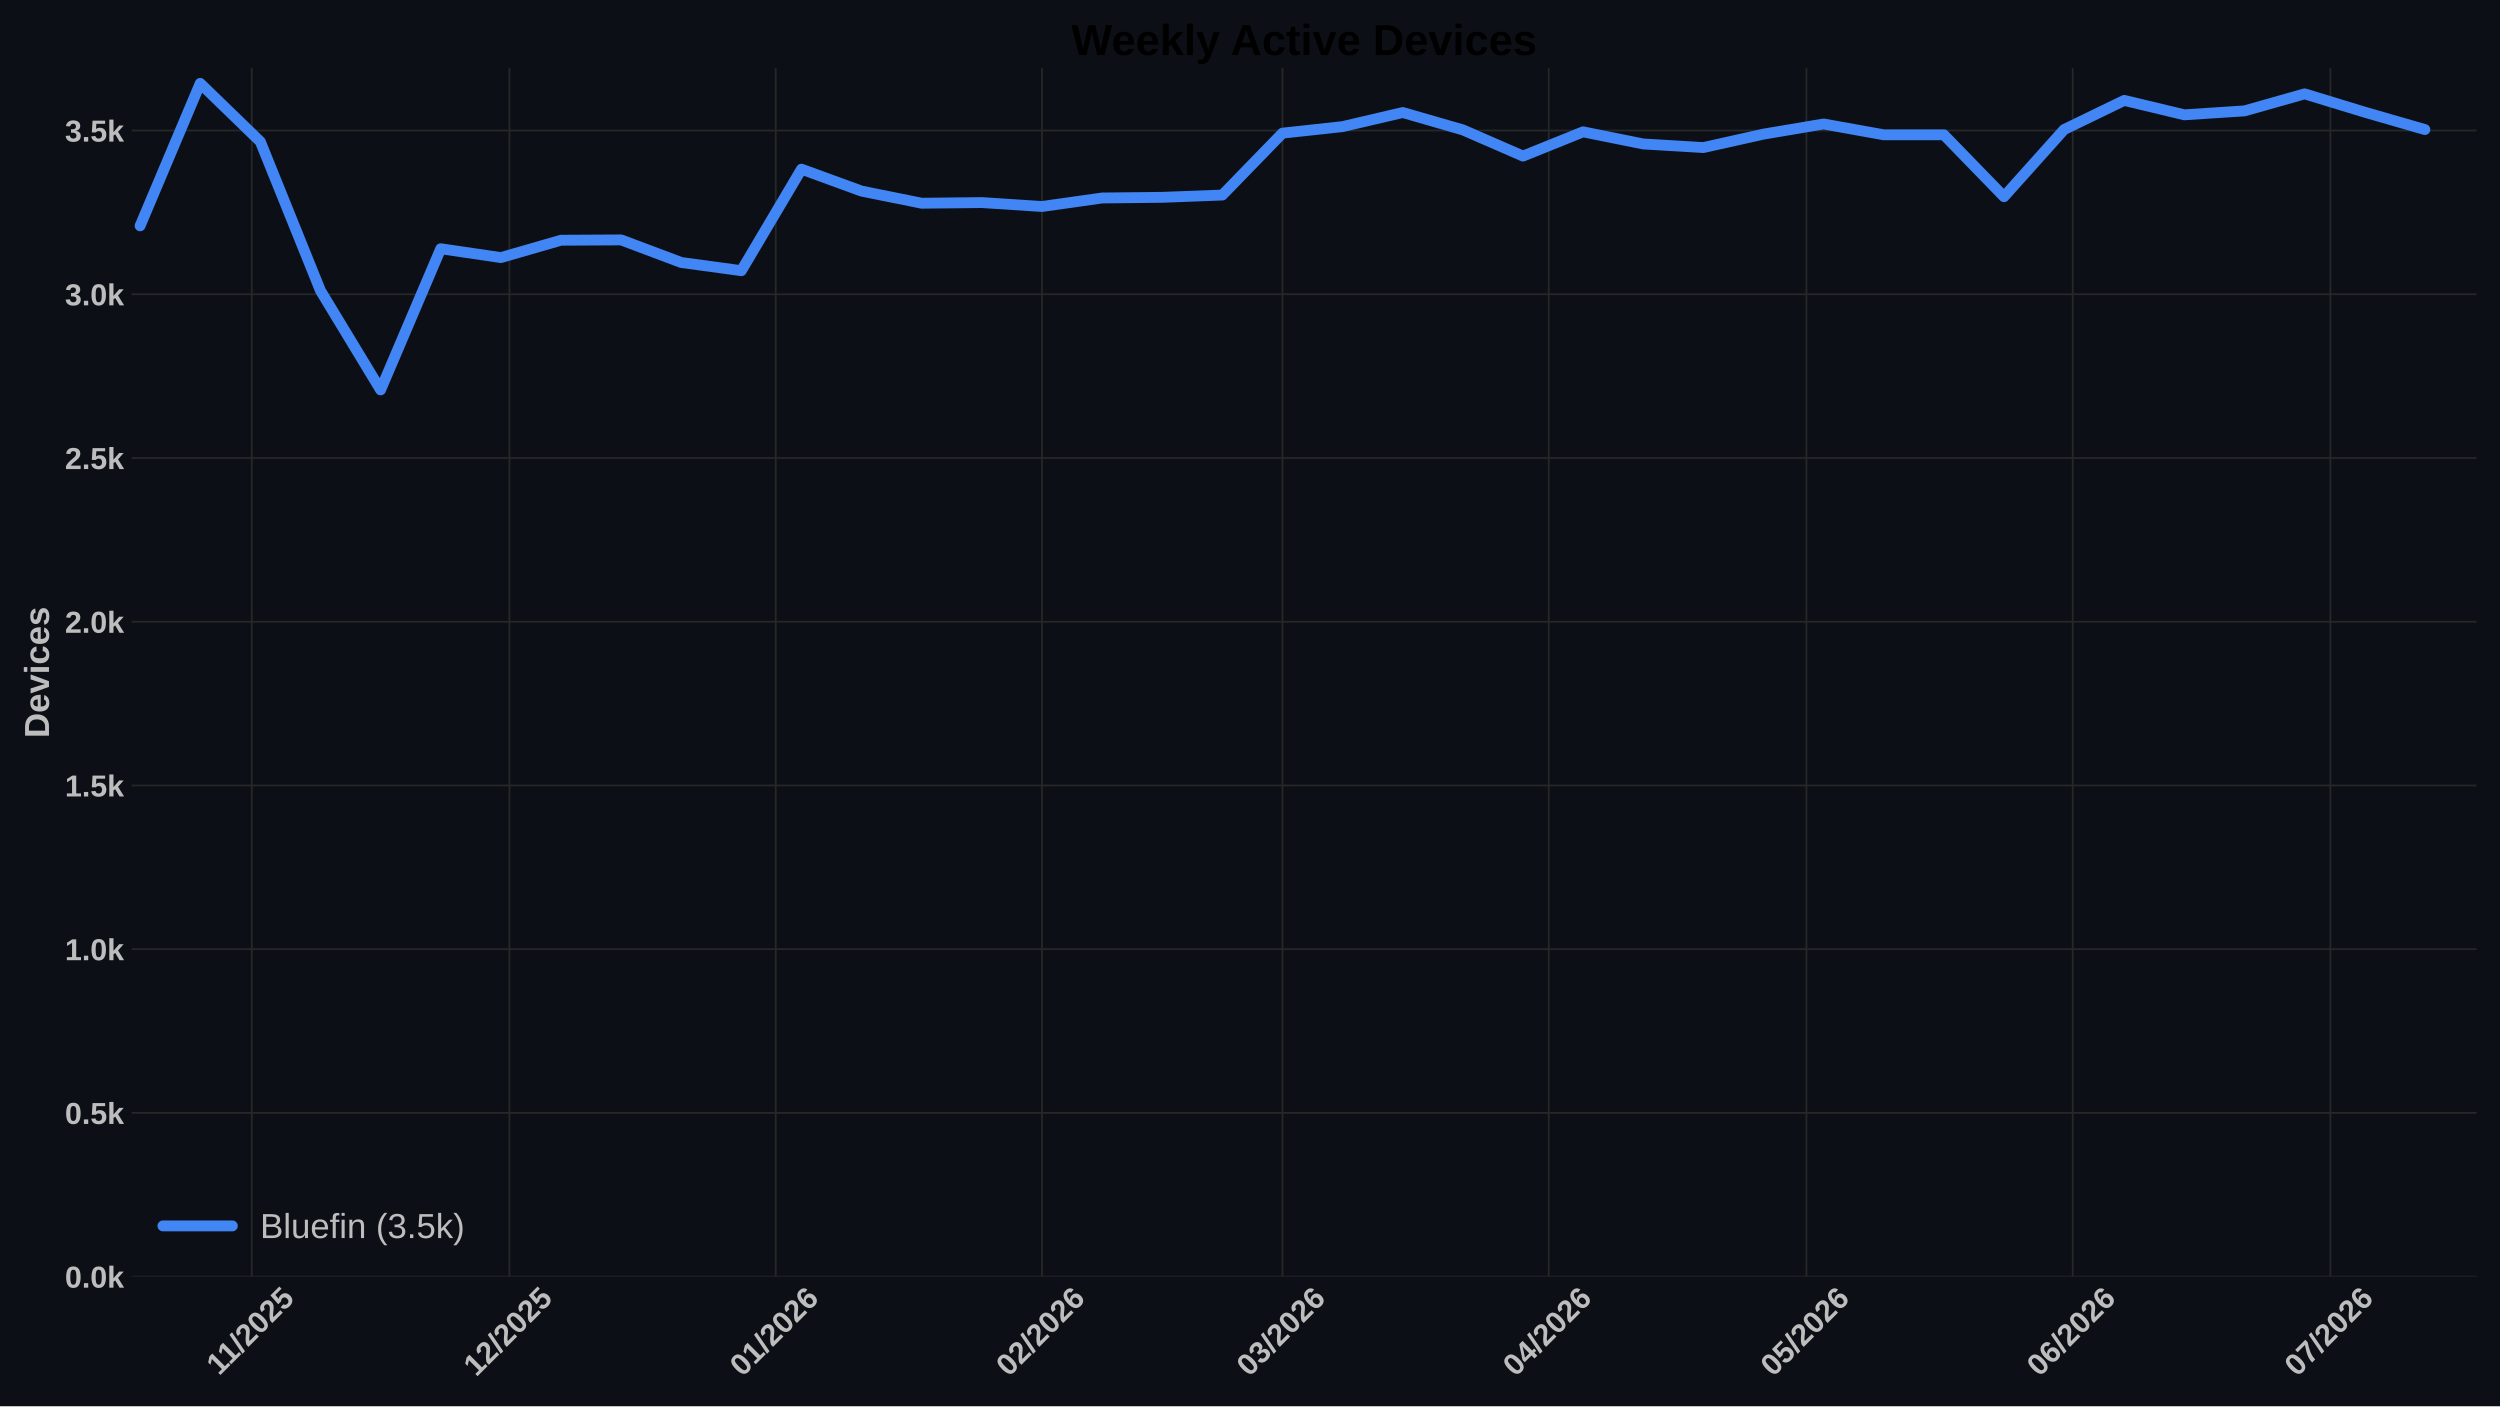
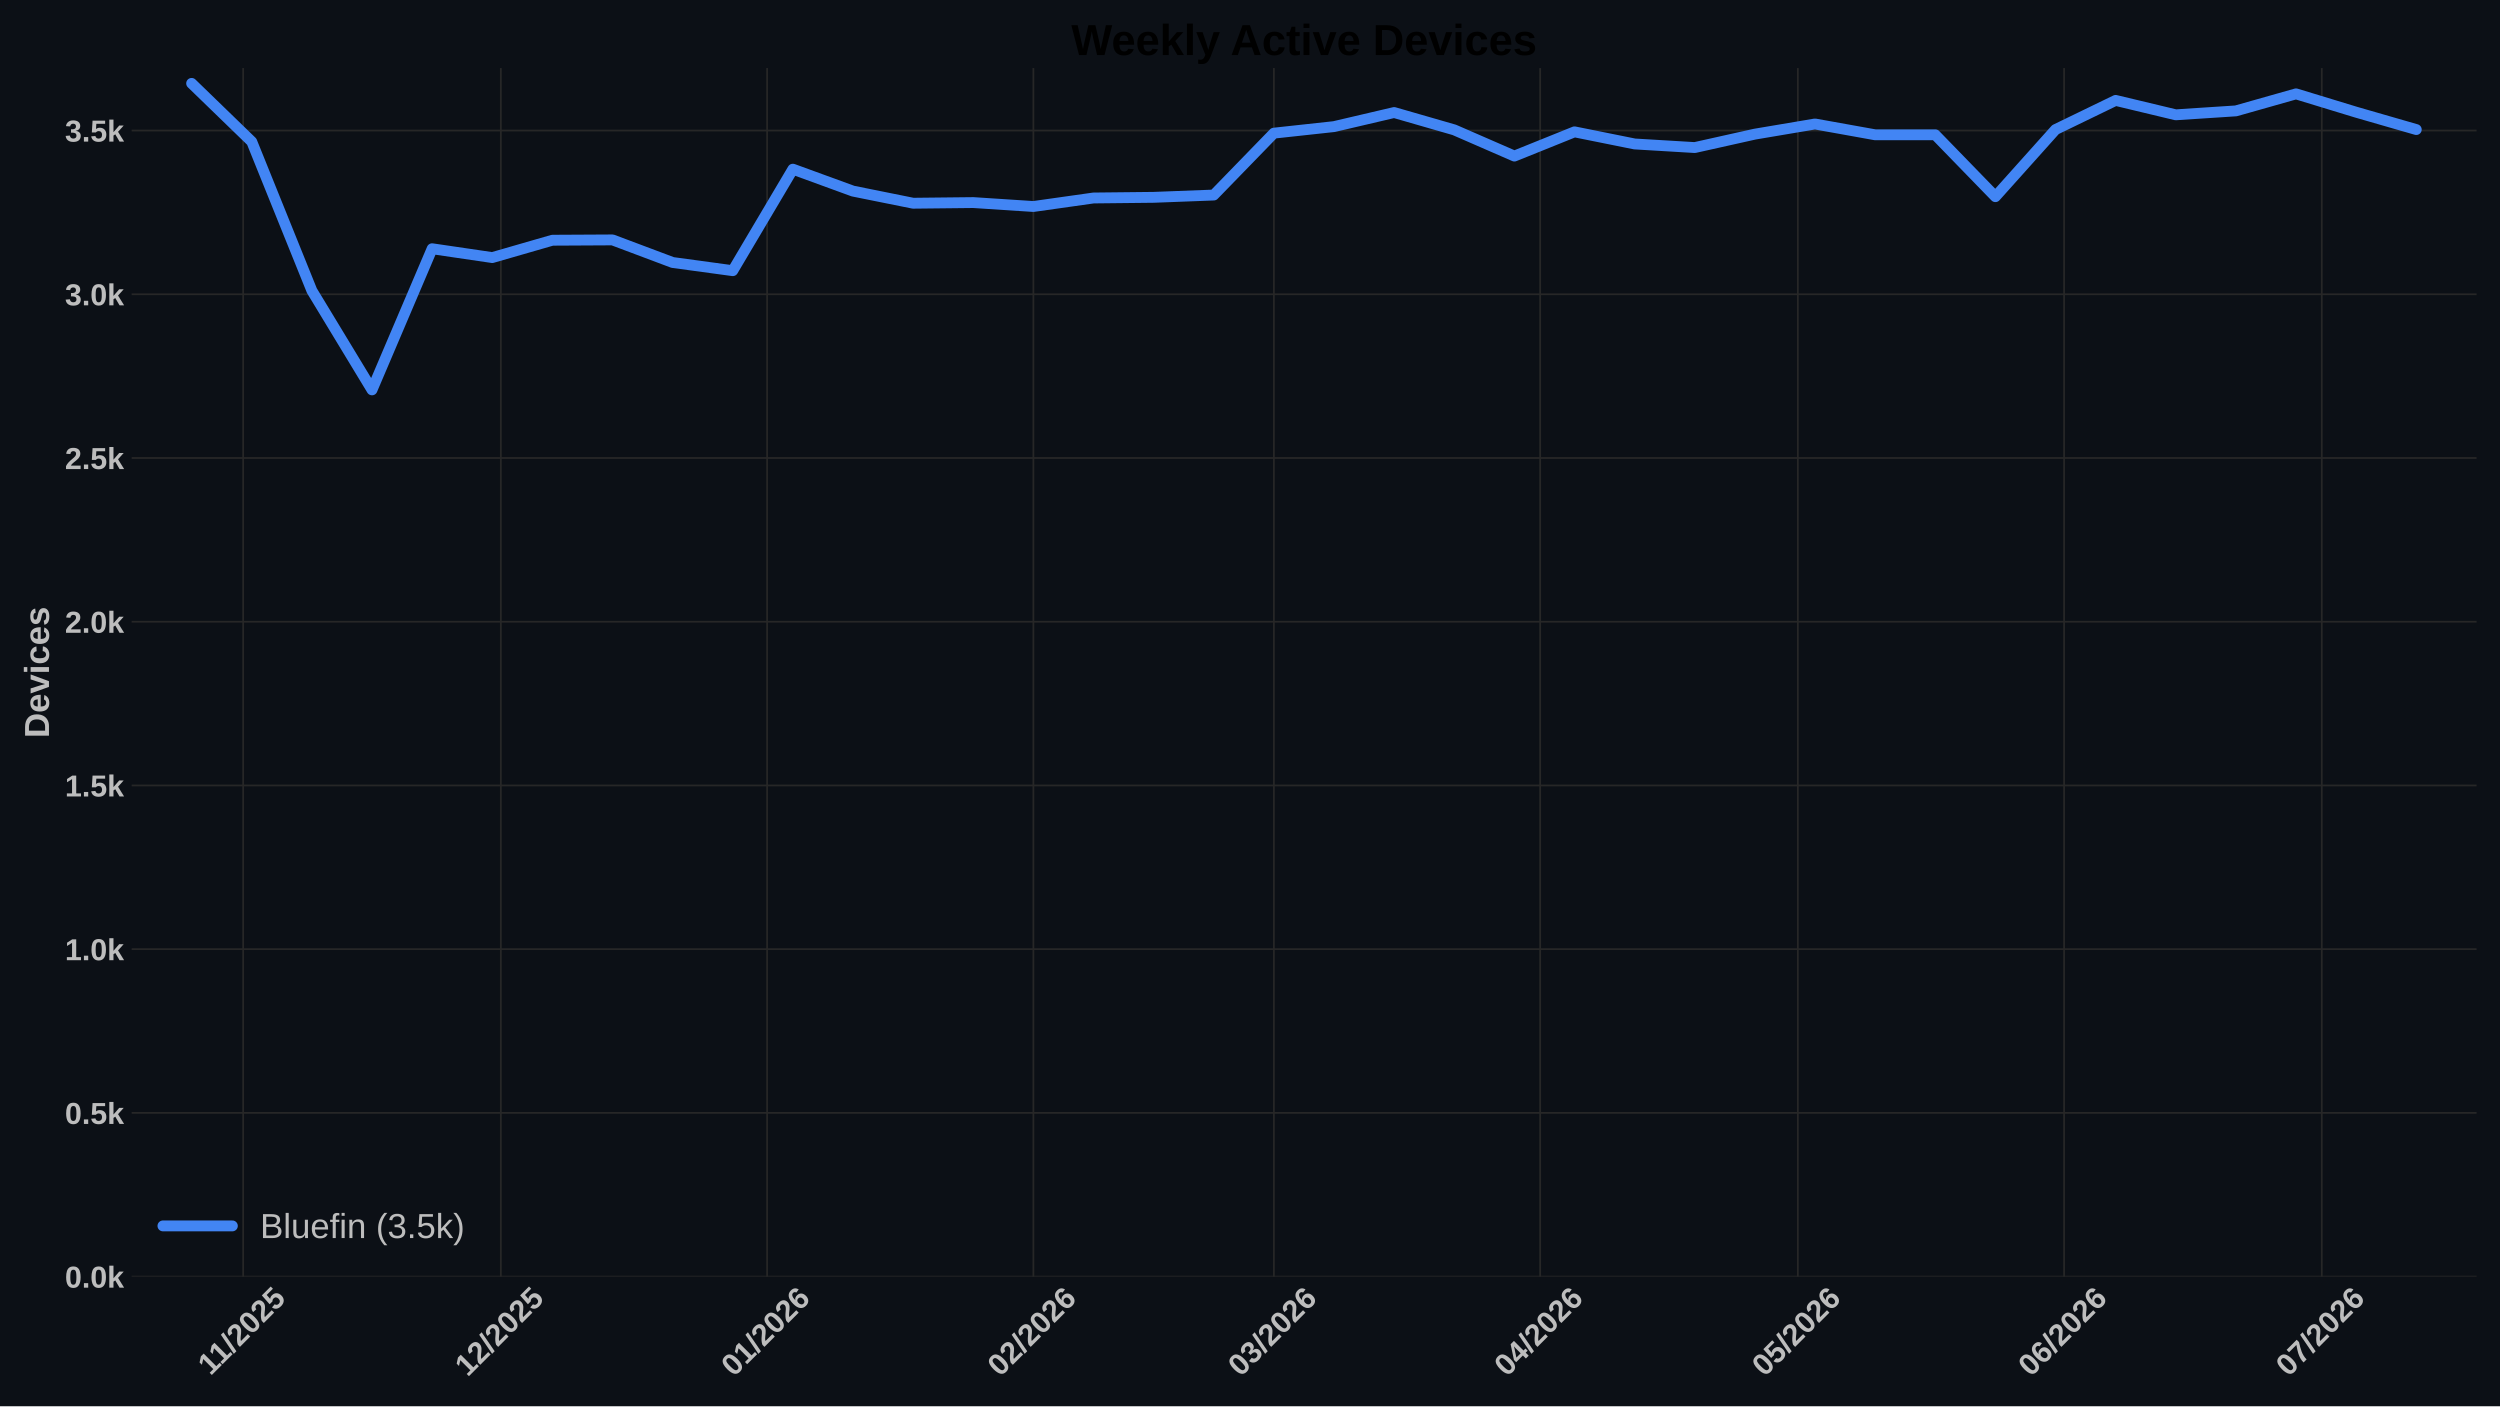
<svg xmlns="http://www.w3.org/2000/svg" xmlns:xlink="http://www.w3.org/1999/xlink" width="1152pt" height="648pt" viewBox="0 0 1152 648" version="1.1">
  <defs>
    <style type="text/css">*{stroke-linejoin: round; stroke-linecap: butt}</style>
  </defs>
  <g id="figure_1">
    <g id="patch_1">
      <path d="M 0 648  L 1152 648  L 1152 0  L 0 0  z " style="fill: #0c1016" />
    </g>
    <g id="axes_1">
      <g id="patch_2">
        <path d="M 60.676 588.262  L 1141.2 588.262  L 1141.2 31.361  L 60.676 31.361  z " style="fill: #0c1016" />
      </g>
      <g id="matplotlib.axis_1">
        <g id="xtick_1">
          <g id="line2d_1">
-             <path d="M 116.013 588.262  L 116.013 31.361  " clip-path="url(#p490ad7f1b8)" style="fill: none; stroke: #272727; stroke-width: 0.8; stroke-linecap: round" />
+             <path d="M 112.05 588.262  L 112.05 31.361  " clip-path="url(#p0fc30c7678)" style="fill: none; stroke: #272727; stroke-width: 0.8; stroke-linecap: round" />
          </g>
          <g id="line2d_2" />
          <g id="text_1">
-             <g style="fill: #bdbdbd" transform="translate(100.9573 634.2038) rotate(-45) scale(0.14 -0.14)">
+             <g style="fill: #bdbdbd" transform="translate(96.99436 634.2038) rotate(-45) scale(0.14 -0.14)">
              <defs>
                <path id="LiberationSans-Bold-14" d="M 403 0  L 403 653  L 1494 653  L 1494 3656  L 438 2997  L 438 3688  L 1541 4403  L 2372 4403  L 2372 653  L 3381 653  L 3381 0  L 403 0  z " transform="scale(0.015625)" />
                <path id="LiberationSans-Bold-12" d="M 63 -128  L 972 4638  L 1716 4638  L 822 -128  L 63 -128  z " transform="scale(0.015625)" />
                <path id="LiberationSans-Bold-15" d="M 222 0  L 222 609  Q 394 988 711 1347  Q 1028 1706 1509 2097  Q 1972 2472 2158 2715  Q 2344 2959 2344 3194  Q 2344 3769 1766 3769  Q 1484 3769 1336 3617  Q 1188 3466 1144 3163  L 259 3213  Q 334 3825 717 4147  Q 1100 4469 1759 4469  Q 2472 4469 2853 4144  Q 3234 3819 3234 3231  Q 3234 2922 3112 2672  Q 2991 2422 2800 2211  Q 2609 2000 2376 1815  Q 2144 1631 1925 1456  Q 1706 1281 1526 1103  Q 1347 925 1259 722  L 3303 722  L 3303 0  L 222 0  z " transform="scale(0.015625)" />
                <path id="LiberationSans-Bold-13" d="M 3297 2203  Q 3297 1088 2914 512  Q 2531 -63 1766 -63  Q 253 -63 253 2203  Q 253 2994 418 3494  Q 584 3994 915 4231  Q 1247 4469 1791 4469  Q 2572 4469 2934 3903  Q 3297 3338 3297 2203  z M 2416 2203  Q 2416 2813 2356 3150  Q 2297 3488 2165 3634  Q 2034 3781 1784 3781  Q 1519 3781 1383 3632  Q 1247 3484 1189 3148  Q 1131 2813 1131 2203  Q 1131 1600 1192 1261  Q 1253 922 1386 775  Q 1519 628 1772 628  Q 2022 628 2158 783  Q 2294 938 2355 1278  Q 2416 1619 2416 2203  z " transform="scale(0.015625)" />
                <path id="LiberationSans-Bold-18" d="M 3381 1466  Q 3381 766 2945 351  Q 2509 -63 1750 -63  Q 1088 -63 689 235  Q 291 534 197 1100  L 1075 1172  Q 1144 891 1319 762  Q 1494 634 1759 634  Q 2088 634 2283 843  Q 2478 1053 2478 1447  Q 2478 1794 2293 2001  Q 2109 2209 1778 2209  Q 1413 2209 1181 1925  L 325 1925  L 478 4403  L 3125 4403  L 3125 3750  L 1275 3750  L 1203 2638  Q 1522 2919 2000 2919  Q 2628 2919 3004 2528  Q 3381 2138 3381 1466  z " transform="scale(0.015625)" />
              </defs>
              <use xlink:href="#LiberationSans-Bold-14" />
              <use xlink:href="#LiberationSans-Bold-14" transform="translate(50.09375 0)" />
              <use xlink:href="#LiberationSans-Bold-12" transform="translate(105.7031 0)" />
              <use xlink:href="#LiberationSans-Bold-15" transform="translate(133.4844 0)" />
              <use xlink:href="#LiberationSans-Bold-13" transform="translate(189.0938 0)" />
              <use xlink:href="#LiberationSans-Bold-15" transform="translate(244.7031 0)" />
              <use xlink:href="#LiberationSans-Bold-18" transform="translate(300.3125 0)" />
            </g>
          </g>
        </g>
        <g id="xtick_2">
          <g id="line2d_3">
-             <path d="M 234.752 588.262  L 234.752 31.361  " clip-path="url(#p490ad7f1b8)" style="fill: none; stroke: #272727; stroke-width: 0.8; stroke-linecap: round" />
+             <path d="M 230.789 588.262  L 230.789 31.361  " clip-path="url(#p0fc30c7678)" style="fill: none; stroke: #272727; stroke-width: 0.8; stroke-linecap: round" />
          </g>
          <g id="line2d_4" />
          <g id="text_2">
-             <g style="fill: #bdbdbd" transform="translate(219.4233 634.7498) rotate(-45) scale(0.14 -0.14)">
+             <g style="fill: #bdbdbd" transform="translate(215.4603 634.7498) rotate(-45) scale(0.14 -0.14)">
              <use xlink:href="#LiberationSans-Bold-14" />
              <use xlink:href="#LiberationSans-Bold-15" transform="translate(55.60938 0)" />
              <use xlink:href="#LiberationSans-Bold-12" transform="translate(111.2188 0)" />
              <use xlink:href="#LiberationSans-Bold-15" transform="translate(139 0)" />
              <use xlink:href="#LiberationSans-Bold-13" transform="translate(194.6094 0)" />
              <use xlink:href="#LiberationSans-Bold-15" transform="translate(250.2188 0)" />
              <use xlink:href="#LiberationSans-Bold-18" transform="translate(305.8281 0)" />
            </g>
          </g>
        </g>
        <g id="xtick_3">
          <g id="line2d_5">
-             <path d="M 357.449 588.262  L 357.449 31.361  " clip-path="url(#p490ad7f1b8)" style="fill: none; stroke: #272727; stroke-width: 0.8; stroke-linecap: round" />
+             <path d="M 353.486 588.262  L 353.486 31.361  " clip-path="url(#p0fc30c7678)" style="fill: none; stroke: #272727; stroke-width: 0.8; stroke-linecap: round" />
          </g>
          <g id="line2d_6" />
          <g id="text_3">
-             <g style="fill: #bdbdbd" transform="translate(342.1202 634.7498) rotate(-45) scale(0.14 -0.14)">
+             <g style="fill: #bdbdbd" transform="translate(338.1572 634.7498) rotate(-45) scale(0.14 -0.14)">
              <defs>
                <path id="LiberationSans-Bold-19" d="M 3328 1441  Q 3328 738 2934 337  Q 2541 -63 1847 -63  Q 1069 -63 651 482  Q 234 1028 234 2100  Q 234 3278 657 3873  Q 1081 4469 1869 4469  Q 2428 4469 2751 4222  Q 3075 3975 3209 3456  L 2381 3341  Q 2263 3775 1850 3775  Q 1497 3775 1295 3422  Q 1094 3069 1094 2350  Q 1234 2584 1484 2709  Q 1734 2834 2050 2834  Q 2641 2834 2984 2459  Q 3328 2084 3328 1441  z M 2447 1416  Q 2447 1791 2273 1989  Q 2100 2188 1797 2188  Q 1506 2188 1331 2002  Q 1156 1816 1156 1509  Q 1156 1125 1339 873  Q 1522 622 1819 622  Q 2116 622 2281 833  Q 2447 1044 2447 1416  z " transform="scale(0.015625)" />
              </defs>
              <use xlink:href="#LiberationSans-Bold-13" />
              <use xlink:href="#LiberationSans-Bold-14" transform="translate(55.60938 0)" />
              <use xlink:href="#LiberationSans-Bold-12" transform="translate(111.2188 0)" />
              <use xlink:href="#LiberationSans-Bold-15" transform="translate(139 0)" />
              <use xlink:href="#LiberationSans-Bold-13" transform="translate(194.6094 0)" />
              <use xlink:href="#LiberationSans-Bold-15" transform="translate(250.2188 0)" />
              <use xlink:href="#LiberationSans-Bold-19" transform="translate(305.8281 0)" />
            </g>
          </g>
        </g>
        <g id="xtick_4">
          <g id="line2d_7">
-             <path d="M 480.145 588.262  L 480.145 31.361  " clip-path="url(#p490ad7f1b8)" style="fill: none; stroke: #272727; stroke-width: 0.8; stroke-linecap: round" />
+             <path d="M 476.182 588.262  L 476.182 31.361  " clip-path="url(#p0fc30c7678)" style="fill: none; stroke: #272727; stroke-width: 0.8; stroke-linecap: round" />
          </g>
          <g id="line2d_8" />
          <g id="text_4">
-             <g style="fill: #bdbdbd" transform="translate(464.8171 634.7498) rotate(-45) scale(0.14 -0.14)">
+             <g style="fill: #bdbdbd" transform="translate(460.8541 634.7498) rotate(-45) scale(0.14 -0.14)">
              <use xlink:href="#LiberationSans-Bold-13" />
              <use xlink:href="#LiberationSans-Bold-15" transform="translate(55.60938 0)" />
              <use xlink:href="#LiberationSans-Bold-12" transform="translate(111.2188 0)" />
              <use xlink:href="#LiberationSans-Bold-15" transform="translate(139 0)" />
              <use xlink:href="#LiberationSans-Bold-13" transform="translate(194.6094 0)" />
              <use xlink:href="#LiberationSans-Bold-15" transform="translate(250.2188 0)" />
              <use xlink:href="#LiberationSans-Bold-19" transform="translate(305.8281 0)" />
            </g>
          </g>
        </g>
        <g id="xtick_5">
          <g id="line2d_9">
-             <path d="M 590.968 588.262  L 590.968 31.361  " clip-path="url(#p490ad7f1b8)" style="fill: none; stroke: #272727; stroke-width: 0.8; stroke-linecap: round" />
+             <path d="M 587.005 588.262  L 587.005 31.361  " clip-path="url(#p0fc30c7678)" style="fill: none; stroke: #272727; stroke-width: 0.8; stroke-linecap: round" />
          </g>
          <g id="line2d_10" />
          <g id="text_5">
-             <g style="fill: #bdbdbd" transform="translate(575.6401 634.7498) rotate(-45) scale(0.14 -0.14)">
+             <g style="fill: #bdbdbd" transform="translate(571.6771 634.7498) rotate(-45) scale(0.14 -0.14)">
              <defs>
                <path id="LiberationSans-Bold-16" d="M 3328 1222  Q 3328 603 2922 265  Q 2516 -72 1766 -72  Q 1056 -72 637 254  Q 219 581 147 1197  L 1041 1275  Q 1125 641 1763 641  Q 2078 641 2253 797  Q 2428 953 2428 1275  Q 2428 1569 2215 1725  Q 2003 1881 1584 1881  L 1278 1881  L 1278 2591  L 1566 2591  Q 1944 2591 2134 2745  Q 2325 2900 2325 3188  Q 2325 3459 2173 3614  Q 2022 3769 1731 3769  Q 1459 3769 1292 3619  Q 1125 3469 1100 3194  L 222 3256  Q 291 3825 694 4147  Q 1097 4469 1747 4469  Q 2438 4469 2827 4158  Q 3216 3847 3216 3297  Q 3216 2884 2973 2618  Q 2731 2353 2275 2266  L 2275 2253  Q 2781 2194 3054 1920  Q 3328 1647 3328 1222  z " transform="scale(0.015625)" />
              </defs>
              <use xlink:href="#LiberationSans-Bold-13" />
              <use xlink:href="#LiberationSans-Bold-16" transform="translate(55.60938 0)" />
              <use xlink:href="#LiberationSans-Bold-12" transform="translate(111.2188 0)" />
              <use xlink:href="#LiberationSans-Bold-15" transform="translate(139 0)" />
              <use xlink:href="#LiberationSans-Bold-13" transform="translate(194.6094 0)" />
              <use xlink:href="#LiberationSans-Bold-15" transform="translate(250.2188 0)" />
              <use xlink:href="#LiberationSans-Bold-19" transform="translate(305.8281 0)" />
            </g>
          </g>
        </g>
        <g id="xtick_6">
          <g id="line2d_11">
-             <path d="M 713.665 588.262  L 713.665 31.361  " clip-path="url(#p490ad7f1b8)" style="fill: none; stroke: #272727; stroke-width: 0.8; stroke-linecap: round" />
+             <path d="M 709.702 588.262  L 709.702 31.361  " clip-path="url(#p0fc30c7678)" style="fill: none; stroke: #272727; stroke-width: 0.8; stroke-linecap: round" />
          </g>
          <g id="line2d_12" />
          <g id="text_6">
-             <g style="fill: #bdbdbd" transform="translate(698.337 634.7498) rotate(-45) scale(0.14 -0.14)">
+             <g style="fill: #bdbdbd" transform="translate(694.374 634.7498) rotate(-45) scale(0.14 -0.14)">
              <defs>
                <path id="LiberationSans-Bold-17" d="M 2938 897  L 2938 0  L 2100 0  L 2100 897  L 97 897  L 97 1556  L 1956 4403  L 2938 4403  L 2938 1550  L 3525 1550  L 3525 897  L 2938 897  z M 2100 2991  Q 2100 3159 2111 3356  Q 2122 3553 2128 3609  Q 2047 3434 1834 3103  L 813 1550  L 2100 1550  L 2100 2991  z " transform="scale(0.015625)" />
              </defs>
              <use xlink:href="#LiberationSans-Bold-13" />
              <use xlink:href="#LiberationSans-Bold-17" transform="translate(55.60938 0)" />
              <use xlink:href="#LiberationSans-Bold-12" transform="translate(111.2188 0)" />
              <use xlink:href="#LiberationSans-Bold-15" transform="translate(139 0)" />
              <use xlink:href="#LiberationSans-Bold-13" transform="translate(194.6094 0)" />
              <use xlink:href="#LiberationSans-Bold-15" transform="translate(250.2188 0)" />
              <use xlink:href="#LiberationSans-Bold-19" transform="translate(305.8281 0)" />
            </g>
          </g>
        </g>
        <g id="xtick_7">
          <g id="line2d_13">
-             <path d="M 832.404 588.262  L 832.404 31.361  " clip-path="url(#p490ad7f1b8)" style="fill: none; stroke: #272727; stroke-width: 0.8; stroke-linecap: round" />
+             <path d="M 828.441 588.262  L 828.441 31.361  " clip-path="url(#p0fc30c7678)" style="fill: none; stroke: #272727; stroke-width: 0.8; stroke-linecap: round" />
          </g>
          <g id="line2d_14" />
          <g id="text_7">
-             <g style="fill: #bdbdbd" transform="translate(817.076 634.7498) rotate(-45) scale(0.14 -0.14)">
+             <g style="fill: #bdbdbd" transform="translate(813.113 634.7498) rotate(-45) scale(0.14 -0.14)">
              <use xlink:href="#LiberationSans-Bold-13" />
              <use xlink:href="#LiberationSans-Bold-18" transform="translate(55.60938 0)" />
              <use xlink:href="#LiberationSans-Bold-12" transform="translate(111.2188 0)" />
              <use xlink:href="#LiberationSans-Bold-15" transform="translate(139 0)" />
              <use xlink:href="#LiberationSans-Bold-13" transform="translate(194.6094 0)" />
              <use xlink:href="#LiberationSans-Bold-15" transform="translate(250.2188 0)" />
              <use xlink:href="#LiberationSans-Bold-19" transform="translate(305.8281 0)" />
            </g>
          </g>
        </g>
        <g id="xtick_8">
          <g id="line2d_15">
-             <path d="M 955.101 588.262  L 955.101 31.361  " clip-path="url(#p490ad7f1b8)" style="fill: none; stroke: #272727; stroke-width: 0.8; stroke-linecap: round" />
+             <path d="M 951.138 588.262  L 951.138 31.361  " clip-path="url(#p0fc30c7678)" style="fill: none; stroke: #272727; stroke-width: 0.8; stroke-linecap: round" />
          </g>
          <g id="line2d_16" />
          <g id="text_8">
-             <g style="fill: #bdbdbd" transform="translate(939.7729 634.7498) rotate(-45) scale(0.14 -0.14)">
+             <g style="fill: #bdbdbd" transform="translate(935.8099 634.7498) rotate(-45) scale(0.14 -0.14)">
              <use xlink:href="#LiberationSans-Bold-13" />
              <use xlink:href="#LiberationSans-Bold-19" transform="translate(55.60938 0)" />
              <use xlink:href="#LiberationSans-Bold-12" transform="translate(111.2188 0)" />
              <use xlink:href="#LiberationSans-Bold-15" transform="translate(139 0)" />
              <use xlink:href="#LiberationSans-Bold-13" transform="translate(194.6094 0)" />
              <use xlink:href="#LiberationSans-Bold-15" transform="translate(250.2188 0)" />
              <use xlink:href="#LiberationSans-Bold-19" transform="translate(305.8281 0)" />
            </g>
          </g>
        </g>
        <g id="xtick_9">
          <g id="line2d_17">
-             <path d="M 1073.84 588.262  L 1073.84 31.361  " clip-path="url(#p490ad7f1b8)" style="fill: none; stroke: #272727; stroke-width: 0.8; stroke-linecap: round" />
+             <path d="M 1069.877 588.262  L 1069.877 31.361  " clip-path="url(#p0fc30c7678)" style="fill: none; stroke: #272727; stroke-width: 0.8; stroke-linecap: round" />
          </g>
          <g id="line2d_18" />
          <g id="text_9">
-             <g style="fill: #bdbdbd" transform="translate(1058.512 634.7498) rotate(-45) scale(0.14 -0.14)">
+             <g style="fill: #bdbdbd" transform="translate(1054.549 634.7498) rotate(-45) scale(0.14 -0.14)">
              <defs>
                <path id="LiberationSans-Bold-1a" d="M 3278 3706  Q 2981 3238 2717 2797  Q 2453 2356 2256 1911  Q 2059 1466 1945 995  Q 1831 525 1831 0  L 916 0  Q 916 550 1059 1064  Q 1203 1578 1475 2111  Q 1747 2644 2463 3681  L 275 3681  L 275 4403  L 3278 4403  L 3278 3706  z " transform="scale(0.015625)" />
              </defs>
              <use xlink:href="#LiberationSans-Bold-13" />
              <use xlink:href="#LiberationSans-Bold-1a" transform="translate(55.60938 0)" />
              <use xlink:href="#LiberationSans-Bold-12" transform="translate(111.2188 0)" />
              <use xlink:href="#LiberationSans-Bold-15" transform="translate(139 0)" />
              <use xlink:href="#LiberationSans-Bold-13" transform="translate(194.6094 0)" />
              <use xlink:href="#LiberationSans-Bold-15" transform="translate(250.2188 0)" />
              <use xlink:href="#LiberationSans-Bold-19" transform="translate(305.8281 0)" />
            </g>
          </g>
        </g>
      </g>
      <g id="matplotlib.axis_2">
        <g id="ytick_1">
          <g id="line2d_19">
-             <path d="M 60.676 588.262  L 1141.2 588.262  " clip-path="url(#p490ad7f1b8)" style="fill: none; stroke: #272727; stroke-width: 0.8; stroke-linecap: round" />
+             <path d="M 60.676 588.262  L 1141.2 588.262  " clip-path="url(#p0fc30c7678)" style="fill: none; stroke: #272727; stroke-width: 0.8; stroke-linecap: round" />
          </g>
          <g id="line2d_20" />
          <g id="text_10">
            <g style="fill: #bdbdbd" transform="translate(29.93031 593.3584) scale(0.14 -0.14)">
              <defs>
                <path id="LiberationSans-Bold-11" d="M 434 0  L 434 953  L 1338 953  L 1338 0  L 434 0  z " transform="scale(0.015625)" />
                <path id="LiberationSans-Bold-4e" d="M 2606 0  L 1703 1531  L 1325 1269  L 1325 0  L 447 0  L 447 4638  L 1325 4638  L 1325 1981  L 2531 3381  L 3475 3381  L 2288 2063  L 3566 0  L 2606 0  z " transform="scale(0.015625)" />
              </defs>
              <use xlink:href="#LiberationSans-Bold-13" />
              <use xlink:href="#LiberationSans-Bold-11" transform="translate(55.60938 0)" />
              <use xlink:href="#LiberationSans-Bold-13" transform="translate(83.39062 0)" />
              <use xlink:href="#LiberationSans-Bold-4e" transform="translate(139 0)" />
            </g>
          </g>
        </g>
        <g id="ytick_2">
          <g id="line2d_21">
-             <path d="M 60.676 512.818  L 1141.2 512.818  " clip-path="url(#p490ad7f1b8)" style="fill: none; stroke: #272727; stroke-width: 0.8; stroke-linecap: round" />
+             <path d="M 60.676 512.818  L 1141.2 512.818  " clip-path="url(#p0fc30c7678)" style="fill: none; stroke: #272727; stroke-width: 0.8; stroke-linecap: round" />
          </g>
          <g id="line2d_22" />
          <g id="text_11">
            <g style="fill: #bdbdbd" transform="translate(29.93031 517.9139) scale(0.14 -0.14)">
              <use xlink:href="#LiberationSans-Bold-13" />
              <use xlink:href="#LiberationSans-Bold-11" transform="translate(55.60938 0)" />
              <use xlink:href="#LiberationSans-Bold-18" transform="translate(83.39062 0)" />
              <use xlink:href="#LiberationSans-Bold-4e" transform="translate(139 0)" />
            </g>
          </g>
        </g>
        <g id="ytick_3">
          <g id="line2d_23">
-             <path d="M 60.676 437.373  L 1141.2 437.373  " clip-path="url(#p490ad7f1b8)" style="fill: none; stroke: #272727; stroke-width: 0.8; stroke-linecap: round" />
+             <path d="M 60.676 437.373  L 1141.2 437.373  " clip-path="url(#p0fc30c7678)" style="fill: none; stroke: #272727; stroke-width: 0.8; stroke-linecap: round" />
          </g>
          <g id="line2d_24" />
          <g id="text_12">
            <g style="fill: #bdbdbd" transform="translate(29.93031 442.4693) scale(0.14 -0.14)">
              <use xlink:href="#LiberationSans-Bold-14" />
              <use xlink:href="#LiberationSans-Bold-11" transform="translate(55.60938 0)" />
              <use xlink:href="#LiberationSans-Bold-13" transform="translate(83.39062 0)" />
              <use xlink:href="#LiberationSans-Bold-4e" transform="translate(139 0)" />
            </g>
          </g>
        </g>
        <g id="ytick_4">
          <g id="line2d_25">
-             <path d="M 60.676 361.929  L 1141.2 361.929  " clip-path="url(#p490ad7f1b8)" style="fill: none; stroke: #272727; stroke-width: 0.8; stroke-linecap: round" />
+             <path d="M 60.676 361.929  L 1141.2 361.929  " clip-path="url(#p0fc30c7678)" style="fill: none; stroke: #272727; stroke-width: 0.8; stroke-linecap: round" />
          </g>
          <g id="line2d_26" />
          <g id="text_13">
            <g style="fill: #bdbdbd" transform="translate(29.93031 367.0247) scale(0.14 -0.14)">
              <use xlink:href="#LiberationSans-Bold-14" />
              <use xlink:href="#LiberationSans-Bold-11" transform="translate(55.60938 0)" />
              <use xlink:href="#LiberationSans-Bold-18" transform="translate(83.39062 0)" />
              <use xlink:href="#LiberationSans-Bold-4e" transform="translate(139 0)" />
            </g>
          </g>
        </g>
        <g id="ytick_5">
          <g id="line2d_27">
-             <path d="M 60.676 286.484  L 1141.2 286.484  " clip-path="url(#p490ad7f1b8)" style="fill: none; stroke: #272727; stroke-width: 0.8; stroke-linecap: round" />
+             <path d="M 60.676 286.484  L 1141.2 286.484  " clip-path="url(#p0fc30c7678)" style="fill: none; stroke: #272727; stroke-width: 0.8; stroke-linecap: round" />
          </g>
          <g id="line2d_28" />
          <g id="text_14">
            <g style="fill: #bdbdbd" transform="translate(29.93031 291.5801) scale(0.14 -0.14)">
              <use xlink:href="#LiberationSans-Bold-15" />
              <use xlink:href="#LiberationSans-Bold-11" transform="translate(55.60938 0)" />
              <use xlink:href="#LiberationSans-Bold-13" transform="translate(83.39062 0)" />
              <use xlink:href="#LiberationSans-Bold-4e" transform="translate(139 0)" />
            </g>
          </g>
        </g>
        <g id="ytick_6">
          <g id="line2d_29">
-             <path d="M 60.676 211.039  L 1141.2 211.039  " clip-path="url(#p490ad7f1b8)" style="fill: none; stroke: #272727; stroke-width: 0.8; stroke-linecap: round" />
+             <path d="M 60.676 211.039  L 1141.2 211.039  " clip-path="url(#p0fc30c7678)" style="fill: none; stroke: #272727; stroke-width: 0.8; stroke-linecap: round" />
          </g>
          <g id="line2d_30" />
          <g id="text_15">
            <g style="fill: #bdbdbd" transform="translate(29.93031 216.1355) scale(0.14 -0.14)">
              <use xlink:href="#LiberationSans-Bold-15" />
              <use xlink:href="#LiberationSans-Bold-11" transform="translate(55.60938 0)" />
              <use xlink:href="#LiberationSans-Bold-18" transform="translate(83.39062 0)" />
              <use xlink:href="#LiberationSans-Bold-4e" transform="translate(139 0)" />
            </g>
          </g>
        </g>
        <g id="ytick_7">
          <g id="line2d_31">
-             <path d="M 60.676 135.595  L 1141.2 135.595  " clip-path="url(#p490ad7f1b8)" style="fill: none; stroke: #272727; stroke-width: 0.8; stroke-linecap: round" />
+             <path d="M 60.676 135.595  L 1141.2 135.595  " clip-path="url(#p0fc30c7678)" style="fill: none; stroke: #272727; stroke-width: 0.8; stroke-linecap: round" />
          </g>
          <g id="line2d_32" />
          <g id="text_16" style="fill: #bdbdbd">
            <g style="fill: #bdbdbd" transform="translate(29.93031 140.691) scale(0.14 -0.14)">
              <use xlink:href="#LiberationSans-Bold-16" />
              <use xlink:href="#LiberationSans-Bold-11" transform="translate(55.60938 0)" />
              <use xlink:href="#LiberationSans-Bold-13" transform="translate(83.39062 0)" />
              <use xlink:href="#LiberationSans-Bold-4e" transform="translate(139 0)" />
            </g>
          </g>
        </g>
        <g id="ytick_8">
          <g id="line2d_33">
-             <path d="M 60.676 60.15  L 1141.2 60.15  " clip-path="url(#p490ad7f1b8)" style="fill: none; stroke: #272727; stroke-width: 0.8; stroke-linecap: round" />
+             <path d="M 60.676 60.15  L 1141.2 60.15  " clip-path="url(#p0fc30c7678)" style="fill: none; stroke: #272727; stroke-width: 0.8; stroke-linecap: round" />
          </g>
          <g id="line2d_34" />
          <g id="text_17">
            <g style="fill: #bdbdbd" transform="translate(29.93031 65.24639) scale(0.14 -0.14)">
              <use xlink:href="#LiberationSans-Bold-16" />
              <use xlink:href="#LiberationSans-Bold-11" transform="translate(55.60938 0)" />
              <use xlink:href="#LiberationSans-Bold-18" transform="translate(83.39062 0)" />
              <use xlink:href="#LiberationSans-Bold-4e" transform="translate(139 0)" />
            </g>
          </g>
        </g>
        <g id="text_18">
          <g style="fill: #bdbdbd" transform="translate(22.56312 340.0552) rotate(-90) scale(0.16 -0.16)">
            <defs>
              <path id="LiberationSans-Bold-27" d="M 4353 2234  Q 4353 1553 4086 1045  Q 3819 538 3330 269  Q 2841 0 2209 0  L 428 0  L 428 4403  L 2022 4403  Q 3134 4403 3743 3842  Q 4353 3281 4353 2234  z M 3425 2234  Q 3425 2944 3056 3317  Q 2688 3691 2003 3691  L 1350 3691  L 1350 713  L 2131 713  Q 2725 713 3075 1122  Q 3425 1531 3425 2234  z " transform="scale(0.015625)" />
              <path id="LiberationSans-Bold-48" d="M 1831 -63  Q 1069 -63 659 389  Q 250 841 250 1706  Q 250 2544 665 2994  Q 1081 3444 1844 3444  Q 2572 3444 2956 2961  Q 3341 2478 3341 1547  L 3341 1522  L 1172 1522  Q 1172 1028 1355 776  Q 1538 525 1875 525  Q 2341 525 2463 928  L 3291 856  Q 2931 -63 1831 -63  z M 1831 2891  Q 1522 2891 1355 2675  Q 1188 2459 1178 2072  L 2491 2072  Q 2466 2481 2294 2686  Q 2122 2891 1831 2891  z " transform="scale(0.015625)" />
              <path id="LiberationSans-Bold-59" d="M 2284 0  L 1234 0  L 25 3381  L 953 3381  L 1544 1491  Q 1591 1334 1766 709  Q 1797 838 1894 1159  Q 1991 1481 2613 3381  L 3531 3381  L 2284 0  z " transform="scale(0.015625)" />
              <path id="LiberationSans-Bold-4c" d="M 447 3991  L 447 4638  L 1325 4638  L 1325 3991  L 447 3991  z M 447 0  L 447 3381  L 1325 3381  L 1325 0  L 447 0  z " transform="scale(0.015625)" />
              <path id="LiberationSans-Bold-46" d="M 1856 -63  Q 1088 -63 669 395  Q 250 853 250 1672  Q 250 2509 672 2976  Q 1094 3444 1869 3444  Q 2466 3444 2856 3144  Q 3247 2844 3347 2316  L 2463 2272  Q 2425 2531 2275 2686  Q 2125 2841 1850 2841  Q 1172 2841 1172 1706  Q 1172 538 1863 538  Q 2113 538 2281 695  Q 2450 853 2491 1166  L 3372 1125  Q 3325 778 3123 506  Q 2922 234 2594 85  Q 2266 -63 1856 -63  z " transform="scale(0.015625)" />
              <path id="LiberationSans-Bold-56" d="M 3297 988  Q 3297 497 2895 217  Q 2494 -63 1784 -63  Q 1088 -63 717 157  Q 347 378 225 844  L 997 959  Q 1063 719 1223 619  Q 1384 519 1784 519  Q 2153 519 2322 612  Q 2491 706 2491 906  Q 2491 1069 2355 1164  Q 2219 1259 1894 1325  Q 1150 1472 890 1598  Q 631 1725 495 1926  Q 359 2128 359 2422  Q 359 2906 732 3176  Q 1106 3447 1791 3447  Q 2394 3447 2761 3212  Q 3128 2978 3219 2534  L 2441 2453  Q 2403 2659 2256 2761  Q 2109 2863 1791 2863  Q 1478 2863 1322 2783  Q 1166 2703 1166 2516  Q 1166 2369 1286 2283  Q 1406 2197 1691 2141  Q 2088 2059 2395 1973  Q 2703 1888 2889 1769  Q 3075 1650 3186 1464  Q 3297 1278 3297 988  z " transform="scale(0.015625)" />
            </defs>
            <use xlink:href="#LiberationSans-Bold-27" />
            <use xlink:href="#LiberationSans-Bold-48" transform="translate(72.21875 0)" />
            <use xlink:href="#LiberationSans-Bold-59" transform="translate(127.8281 0)" />
            <use xlink:href="#LiberationSans-Bold-4c" transform="translate(183.4375 0)" />
            <use xlink:href="#LiberationSans-Bold-46" transform="translate(211.2188 0)" />
            <use xlink:href="#LiberationSans-Bold-48" transform="translate(266.8281 0)" />
            <use xlink:href="#LiberationSans-Bold-56" transform="translate(322.4375 0)" />
          </g>
        </g>
      </g>
      <g id="line2d_35">
-         <path d="M 64.559 104.059  L 92.265 38.422  L 119.971 65.28  L 147.676 133.935  L 175.382 179.654  L 203.088 114.621  L 230.794 118.695  L 258.499 110.698  L 286.205 110.547  L 313.911 120.959  L 341.617 124.731  L 369.322 77.955  L 397.028 88.065  L 424.734 93.648  L 452.44 93.346  L 480.145 95.156  L 507.851 91.233  L 535.557 90.932  L 563.263 89.875  L 590.968 61.357  L 618.674 58.34  L 646.38 51.851  L 674.086 59.848  L 701.791 71.92  L 729.497 60.754  L 757.203 66.337  L 784.909 67.996  L 812.614 61.81  L 840.32 57.132  L 868.026 62.112  L 895.732 62.112  L 923.438 90.63  L 951.143 59.698  L 978.849 46.268  L 1006.555 52.908  L 1034.261 51.097  L 1061.966 43.251  L 1089.672 51.7  L 1117.378 59.698  " clip-path="url(#p490ad7f1b8)" style="fill: none; stroke: #4285f4; stroke-width: 5; stroke-linecap: round" />
+         <path d="M 88.302 38.422  L 116.008 65.28  L 143.713 133.935  L 171.419 179.654  L 199.125 114.621  L 226.831 118.695  L 254.536 110.698  L 282.242 110.547  L 309.948 120.959  L 337.654 124.731  L 365.359 77.955  L 393.065 88.065  L 420.771 93.648  L 448.477 93.346  L 476.182 95.156  L 503.888 91.233  L 531.594 90.932  L 559.3 89.875  L 587.005 61.357  L 614.711 58.34  L 642.417 51.851  L 670.123 59.848  L 697.828 71.92  L 725.534 60.754  L 753.24 66.337  L 780.946 67.996  L 808.652 61.81  L 836.357 57.132  L 864.063 62.112  L 891.769 62.112  L 919.475 90.63  L 947.18 59.698  L 974.886 46.268  L 1002.592 52.908  L 1030.298 51.097  L 1058.003 43.251  L 1085.709 51.7  L 1113.415 59.698  " clip-path="url(#p0fc30c7678)" style="fill: none; stroke: #4285f4; stroke-width: 5; stroke-linecap: round" />
      </g>
      <g id="patch_3">
        <path d="M 60.676 588.262  L 60.676 31.361  " style="fill: none" />
      </g>
      <g id="patch_4">
        <path d="M 1141.2 588.262  L 1141.2 31.361  " style="fill: none" />
      </g>
      <g id="patch_5">
        <path d="M 60.676 588.262  L 1141.2 588.262  " style="fill: none" />
      </g>
      <g id="patch_6">
        <path d="M 60.676 31.361  L 1141.2 31.361  " style="fill: none" />
      </g>
      <g id="text_19">
        <g transform="translate(493.655 25.36055) scale(0.2 -0.2)">
          <defs>
            <path id="LiberationSans-Bold-3a" d="M 4897 0  L 3803 0  L 3206 2547  Q 3097 2997 3022 3488  Q 2947 3078 2900 2864  Q 2853 2650 2234 0  L 1141 0  L 6 4403  L 941 4403  L 1578 1559  L 1722 872  Q 1809 1306 1892 1701  Q 1975 2097 2516 4403  L 3547 4403  L 4103 2059  Q 4169 1797 4325 872  L 4403 1234  L 4569 1953  L 5100 4403  L 6034 4403  L 4897 0  z " transform="scale(0.015625)" />
            <path id="LiberationSans-Bold-4f" d="M 447 0  L 447 4638  L 1325 4638  L 1325 0  L 447 0  z " transform="scale(0.015625)" />
            <path id="LiberationSans-Bold-5c" d="M 884 -1328  Q 569 -1328 331 -1288  L 331 -663  Q 497 -688 634 -688  Q 822 -688 945 -628  Q 1069 -569 1167 -431  Q 1266 -294 1388 34  L 50 3381  L 978 3381  L 1509 1797  Q 1634 1456 1825 753  L 1903 1050  L 2106 1784  L 2606 3381  L 3525 3381  L 2188 -178  Q 1919 -828 1630 -1078  Q 1341 -1328 884 -1328  z " transform="scale(0.015625)" />
            <path id="LiberationSans-Bold-3" transform="scale(0.015625)" />
            <path id="LiberationSans-Bold-24" d="M 3541 0  L 3150 1125  L 1472 1125  L 1081 0  L 159 0  L 1766 4403  L 2853 4403  L 4453 0  L 3541 0  z M 2309 3725  L 2291 3656  Q 2259 3544 2215 3400  Q 2172 3256 1678 1819  L 2944 1819  L 2509 3084  L 2375 3509  L 2309 3725  z " transform="scale(0.015625)" />
            <path id="LiberationSans-Bold-57" d="M 1313 -56  Q 925 -56 715 155  Q 506 366 506 794  L 506 2788  L 78 2788  L 78 3381  L 550 3381  L 825 4175  L 1375 4175  L 1375 3381  L 2016 3381  L 2016 2788  L 1375 2788  L 1375 1031  Q 1375 784 1469 667  Q 1563 550 1759 550  Q 1863 550 2053 594  L 2053 50  Q 1728 -56 1313 -56  z " transform="scale(0.015625)" />
          </defs>
          <use xlink:href="#LiberationSans-Bold-3a" />
          <use xlink:href="#LiberationSans-Bold-48" transform="translate(92.57812 0)" />
          <use xlink:href="#LiberationSans-Bold-48" transform="translate(148.1875 0)" />
          <use xlink:href="#LiberationSans-Bold-4e" transform="translate(203.7969 0)" />
          <use xlink:href="#LiberationSans-Bold-4f" transform="translate(259.4062 0)" />
          <use xlink:href="#LiberationSans-Bold-5c" transform="translate(287.1875 0)" />
          <use xlink:href="#LiberationSans-Bold-3" transform="translate(342.7969 0)" />
          <use xlink:href="#LiberationSans-Bold-24" transform="translate(366.875 0)" />
          <use xlink:href="#LiberationSans-Bold-46" transform="translate(439.0938 0)" />
          <use xlink:href="#LiberationSans-Bold-57" transform="translate(494.7031 0)" />
          <use xlink:href="#LiberationSans-Bold-4c" transform="translate(528 0)" />
          <use xlink:href="#LiberationSans-Bold-59" transform="translate(555.7812 0)" />
          <use xlink:href="#LiberationSans-Bold-48" transform="translate(611.3906 0)" />
          <use xlink:href="#LiberationSans-Bold-3" transform="translate(667 0)" />
          <use xlink:href="#LiberationSans-Bold-27" transform="translate(694.7812 0)" />
          <use xlink:href="#LiberationSans-Bold-48" transform="translate(767 0)" />
          <use xlink:href="#LiberationSans-Bold-59" transform="translate(822.6094 0)" />
          <use xlink:href="#LiberationSans-Bold-4c" transform="translate(878.2188 0)" />
          <use xlink:href="#LiberationSans-Bold-46" transform="translate(906 0)" />
          <use xlink:href="#LiberationSans-Bold-48" transform="translate(961.6094 0)" />
          <use xlink:href="#LiberationSans-Bold-56" transform="translate(1017.219 0)" />
        </g>
      </g>
      <g id="legend_1">
        <g id="line2d_36">
          <path d="M 75.076 564.895  L 91.076 564.895  L 107.076 564.895  " style="fill: none; stroke: #4285f4; stroke-width: 5; stroke-linecap: round" />
        </g>
        <g id="text_20">
          <g style="fill: #bdbdbd" transform="translate(119.8756 570.4951) scale(0.16 -0.16)">
            <defs>
              <path id="LiberationSans-25" d="M 3931 1241  Q 3931 653 3503 326  Q 3075 0 2313 0  L 525 0  L 525 4403  L 2125 4403  Q 3675 4403 3675 3334  Q 3675 2944 3456 2678  Q 3238 2413 2838 2322  Q 3363 2259 3647 1970  Q 3931 1681 3931 1241  z M 3075 3263  Q 3075 3619 2831 3772  Q 2588 3925 2125 3925  L 1122 3925  L 1122 2531  L 2125 2531  Q 2603 2531 2839 2711  Q 3075 2891 3075 3263  z M 3328 1288  Q 3328 2066 2234 2066  L 1122 2066  L 1122 478  L 2281 478  Q 2828 478 3078 681  Q 3328 884 3328 1288  z " transform="scale(0.015625)" />
              <path id="LiberationSans-4f" d="M 431 0  L 431 4638  L 994 4638  L 994 0  L 431 0  z " transform="scale(0.015625)" />
              <path id="LiberationSans-58" d="M 981 3381  L 981 1238  Q 981 903 1047 718  Q 1113 534 1256 453  Q 1400 372 1678 372  Q 2084 372 2318 650  Q 2553 928 2553 1422  L 2553 3381  L 3116 3381  L 3116 722  Q 3116 131 3134 0  L 2603 0  Q 2600 16 2597 84  Q 2594 153 2589 242  Q 2584 331 2578 578  L 2569 578  Q 2375 228 2120 82  Q 1866 -63 1488 -63  Q 931 -63 673 214  Q 416 491 416 1128  L 416 3381  L 981 3381  z " transform="scale(0.015625)" />
              <path id="LiberationSans-48" d="M 863 1572  Q 863 991 1103 675  Q 1344 359 1806 359  Q 2172 359 2392 506  Q 2613 653 2691 878  L 3184 738  Q 2881 -63 1806 -63  Q 1056 -63 664 384  Q 272 831 272 1713  Q 272 2550 664 2997  Q 1056 3444 1784 3444  Q 3275 3444 3275 1647  L 3275 1572  L 863 1572  z M 2694 2003  Q 2647 2538 2422 2783  Q 2197 3028 1775 3028  Q 1366 3028 1127 2754  Q 888 2481 869 2003  L 2694 2003  z " transform="scale(0.015625)" />
              <path id="LiberationSans-49" d="M 1128 2972  L 1128 0  L 566 0  L 566 2972  L 91 2972  L 91 3381  L 566 3381  L 566 3763  Q 566 4225 769 4428  Q 972 4631 1391 4631  Q 1625 4631 1788 4594  L 1788 4166  Q 1647 4191 1538 4191  Q 1322 4191 1225 4081  Q 1128 3972 1128 3684  L 1128 3381  L 1788 3381  L 1788 2972  L 1128 2972  z " transform="scale(0.015625)" />
              <path id="LiberationSans-4c" d="M 428 4100  L 428 4638  L 991 4638  L 991 4100  L 428 4100  z M 428 0  L 428 3381  L 991 3381  L 991 0  L 428 0  z " transform="scale(0.015625)" />
              <path id="LiberationSans-51" d="M 2578 0  L 2578 2144  Q 2578 2478 2512 2662  Q 2447 2847 2303 2928  Q 2159 3009 1881 3009  Q 1475 3009 1240 2731  Q 1006 2453 1006 1959  L 1006 0  L 444 0  L 444 2659  Q 444 3250 425 3381  L 956 3381  Q 959 3366 962 3297  Q 966 3228 970 3139  Q 975 3050 981 2803  L 991 2803  Q 1184 3153 1439 3298  Q 1694 3444 2072 3444  Q 2628 3444 2886 3167  Q 3144 2891 3144 2253  L 3144 0  L 2578 0  z " transform="scale(0.015625)" />
              <path id="LiberationSans-3" transform="scale(0.015625)" />
              <path id="LiberationSans-b" d="M 397 1663  Q 397 2566 680 3284  Q 963 4003 1550 4638  L 2094 4638  Q 1509 3988 1236 3256  Q 963 2525 963 1656  Q 963 791 1233 62  Q 1503 -666 2094 -1325  L 1550 -1325  Q 959 -688 678 32  Q 397 753 397 1650  L 397 1663  z " transform="scale(0.015625)" />
              <path id="LiberationSans-16" d="M 3278 1216  Q 3278 606 2890 271  Q 2503 -63 1784 -63  Q 1116 -63 717 239  Q 319 541 244 1131  L 825 1184  Q 938 403 1784 403  Q 2209 403 2451 612  Q 2694 822 2694 1234  Q 2694 1594 2417 1795  Q 2141 1997 1619 1997  L 1300 1997  L 1300 2484  L 1606 2484  Q 2069 2484 2323 2686  Q 2578 2888 2578 3244  Q 2578 3597 2370 3801  Q 2163 4006 1753 4006  Q 1381 4006 1151 3815  Q 922 3625 884 3278  L 319 3322  Q 381 3863 767 4166  Q 1153 4469 1759 4469  Q 2422 4469 2789 4161  Q 3156 3853 3156 3303  Q 3156 2881 2920 2617  Q 2684 2353 2234 2259  L 2234 2247  Q 2728 2194 3003 1916  Q 3278 1638 3278 1216  z " transform="scale(0.015625)" />
              <path id="LiberationSans-11" d="M 584 0  L 584 684  L 1194 684  L 1194 0  L 584 0  z " transform="scale(0.015625)" />
              <path id="LiberationSans-18" d="M 3291 1434  Q 3291 738 2877 337  Q 2463 -63 1728 -63  Q 1113 -63 734 206  Q 356 475 256 984  L 825 1050  Q 1003 397 1741 397  Q 2194 397 2450 670  Q 2706 944 2706 1422  Q 2706 1838 2448 2094  Q 2191 2350 1753 2350  Q 1525 2350 1328 2278  Q 1131 2206 934 2034  L 384 2034  L 531 4403  L 3034 4403  L 3034 3925  L 1044 3925  L 959 2528  Q 1325 2809 1869 2809  Q 2519 2809 2905 2428  Q 3291 2047 3291 1434  z " transform="scale(0.015625)" />
              <path id="LiberationSans-4e" d="M 2550 0  L 1406 1544  L 994 1203  L 994 0  L 431 0  L 431 4638  L 994 4638  L 994 1741  L 2478 3381  L 3138 3381  L 1766 1928  L 3209 0  L 2550 0  z " transform="scale(0.015625)" />
              <path id="LiberationSans-c" d="M 1734 1650  Q 1734 747 1451 28  Q 1169 -691 581 -1325  L 38 -1325  Q 625 -669 897 57  Q 1169 784 1169 1656  Q 1169 2528 895 3256  Q 622 3984 38 4638  L 581 4638  Q 1172 4000 1453 3279  Q 1734 2559 1734 1663  L 1734 1650  z " transform="scale(0.015625)" />
            </defs>
            <use xlink:href="#LiberationSans-25" />
            <use xlink:href="#LiberationSans-4f" transform="translate(66.70312 0)" />
            <use xlink:href="#LiberationSans-58" transform="translate(88.92188 0)" />
            <use xlink:href="#LiberationSans-48" transform="translate(144.5312 0)" />
            <use xlink:href="#LiberationSans-49" transform="translate(200.1406 0)" />
            <use xlink:href="#LiberationSans-4c" transform="translate(227.9219 0)" />
            <use xlink:href="#LiberationSans-51" transform="translate(250.1406 0)" />
            <use xlink:href="#LiberationSans-3" transform="translate(305.75 0)" />
            <use xlink:href="#LiberationSans-b" transform="translate(333.5312 0)" />
            <use xlink:href="#LiberationSans-16" transform="translate(366.8281 0)" />
            <use xlink:href="#LiberationSans-11" transform="translate(422.4375 0)" />
            <use xlink:href="#LiberationSans-18" transform="translate(450.2188 0)" />
            <use xlink:href="#LiberationSans-4e" transform="translate(505.8281 0)" />
            <use xlink:href="#LiberationSans-c" transform="translate(555.8281 0)" />
          </g>
        </g>
      </g>
    </g>
  </g>
  <defs>
-     <clipPath id="p490ad7f1b8">
+     <clipPath id="p0fc30c7678">
      <rect x="60.676" y="31.361" width="1080.524" height="556.902" />
    </clipPath>
  </defs>
</svg>
